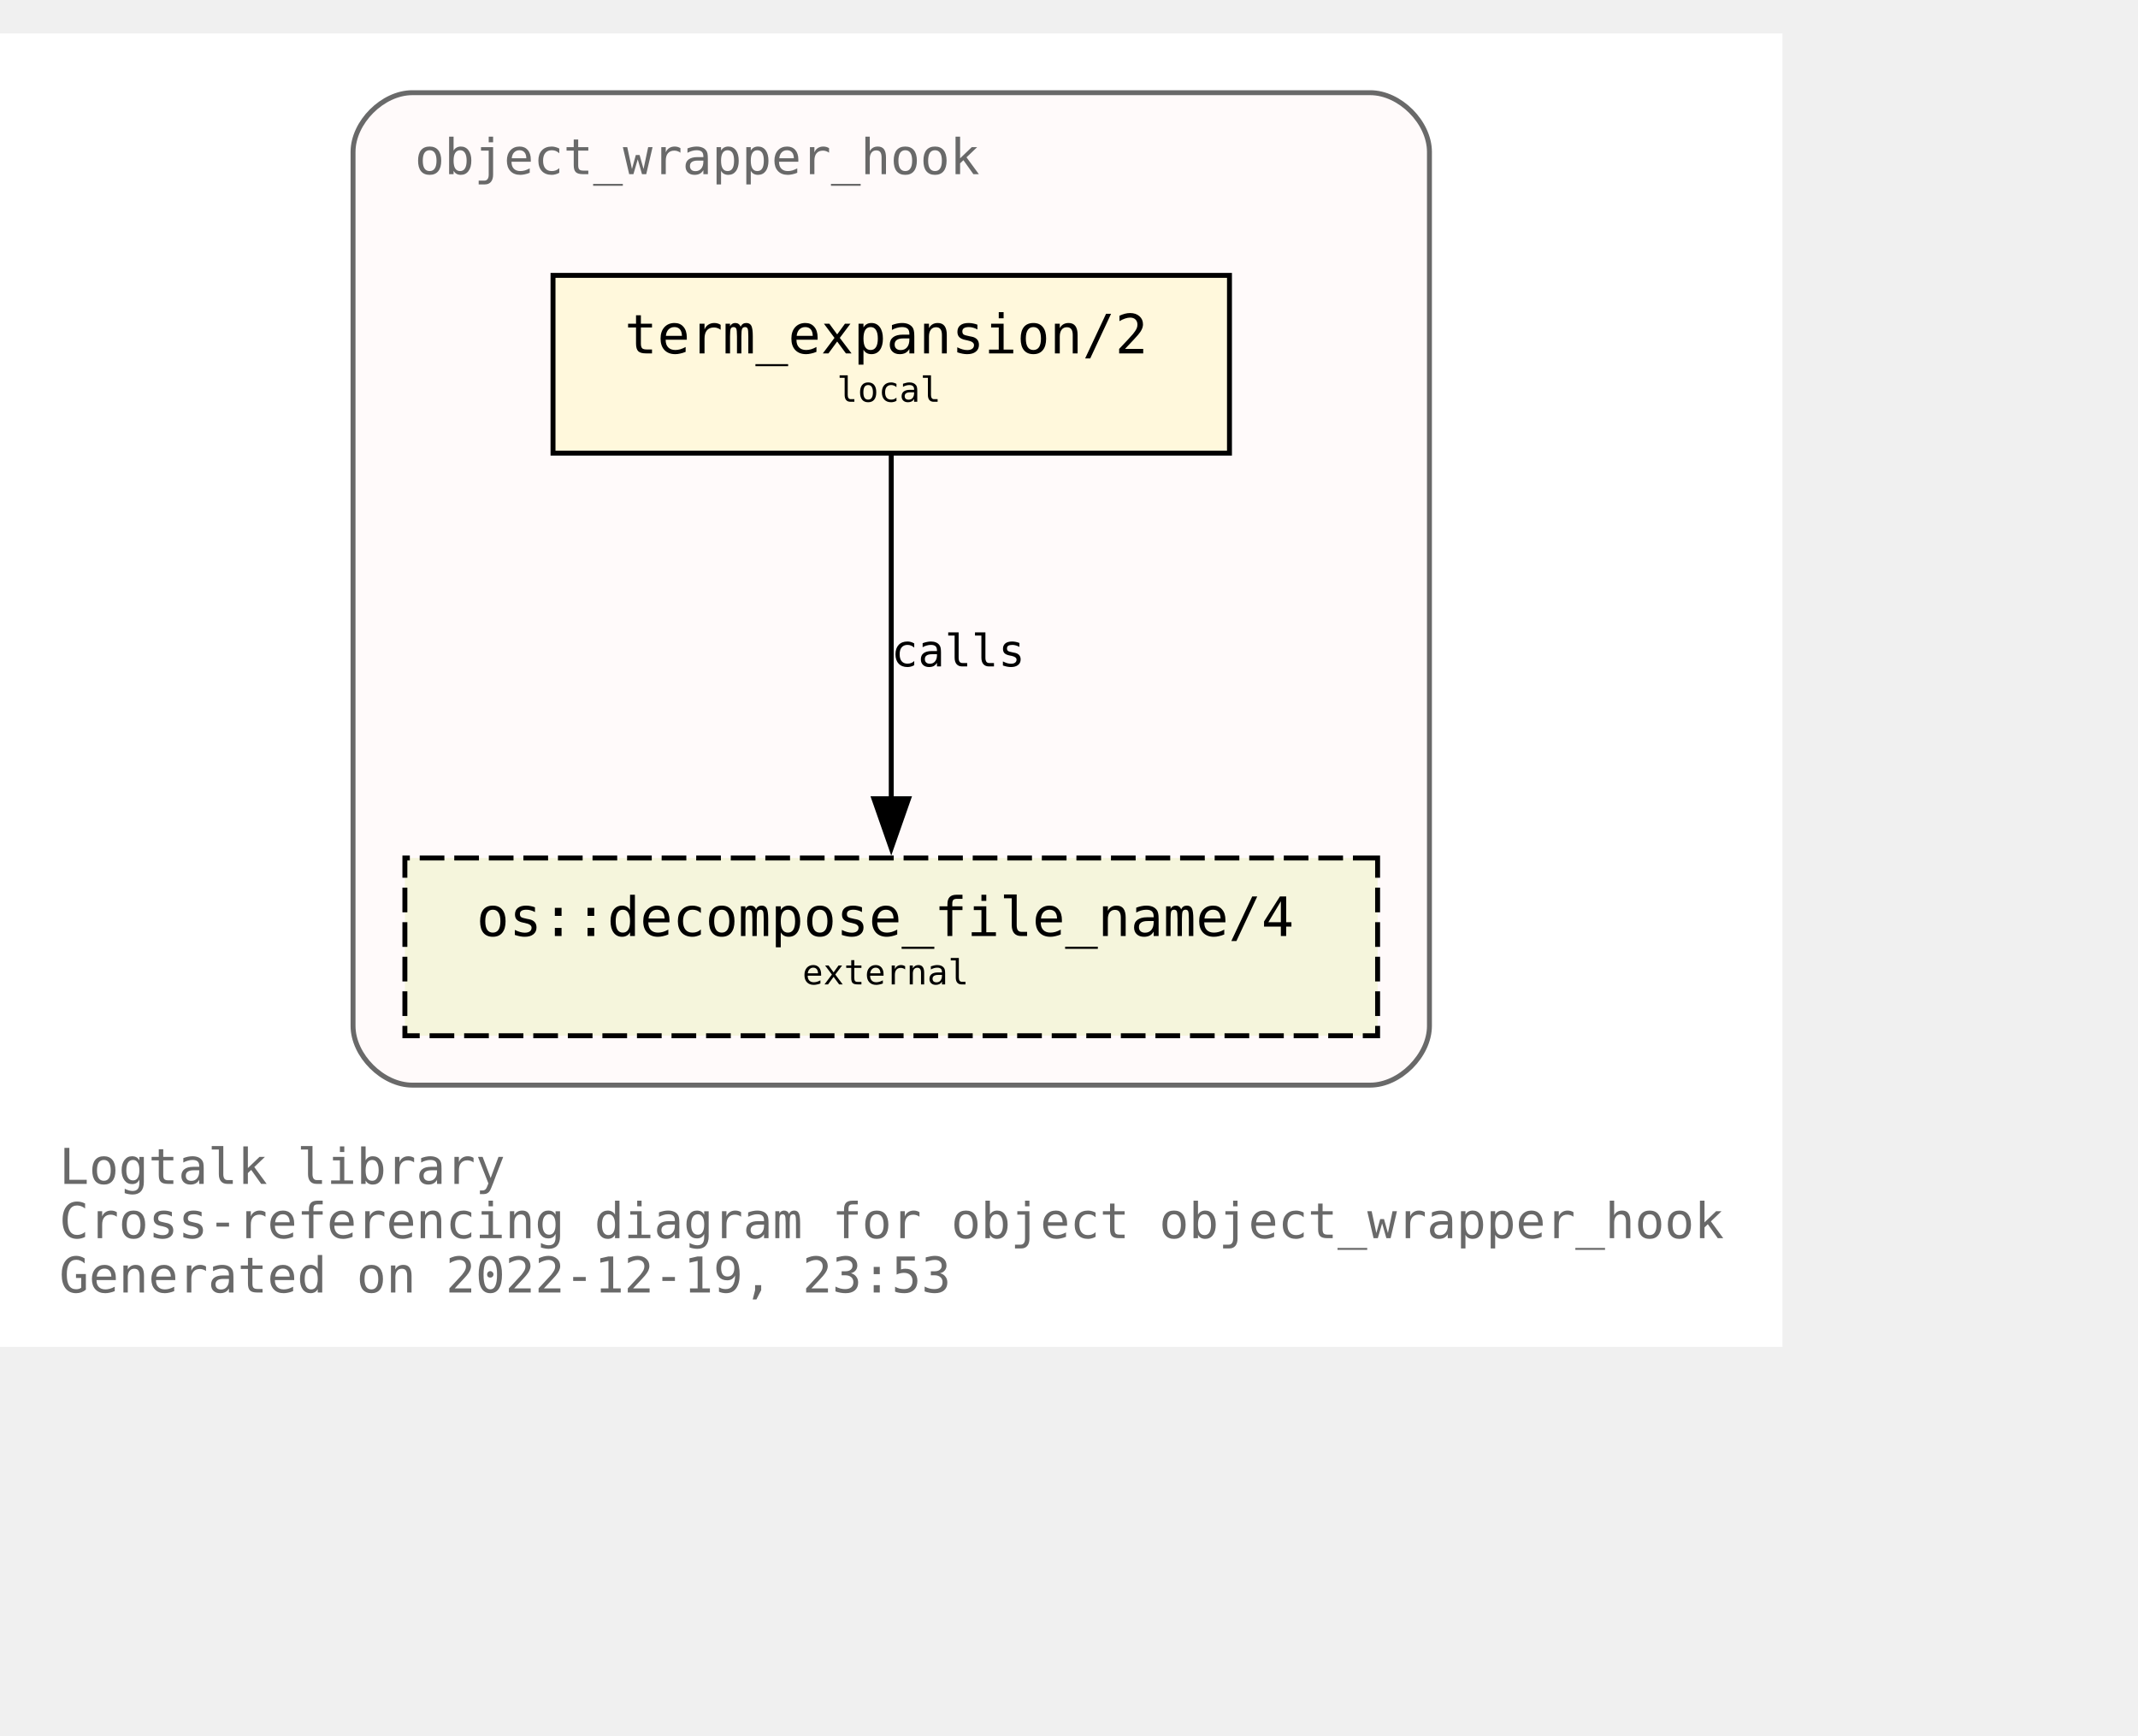
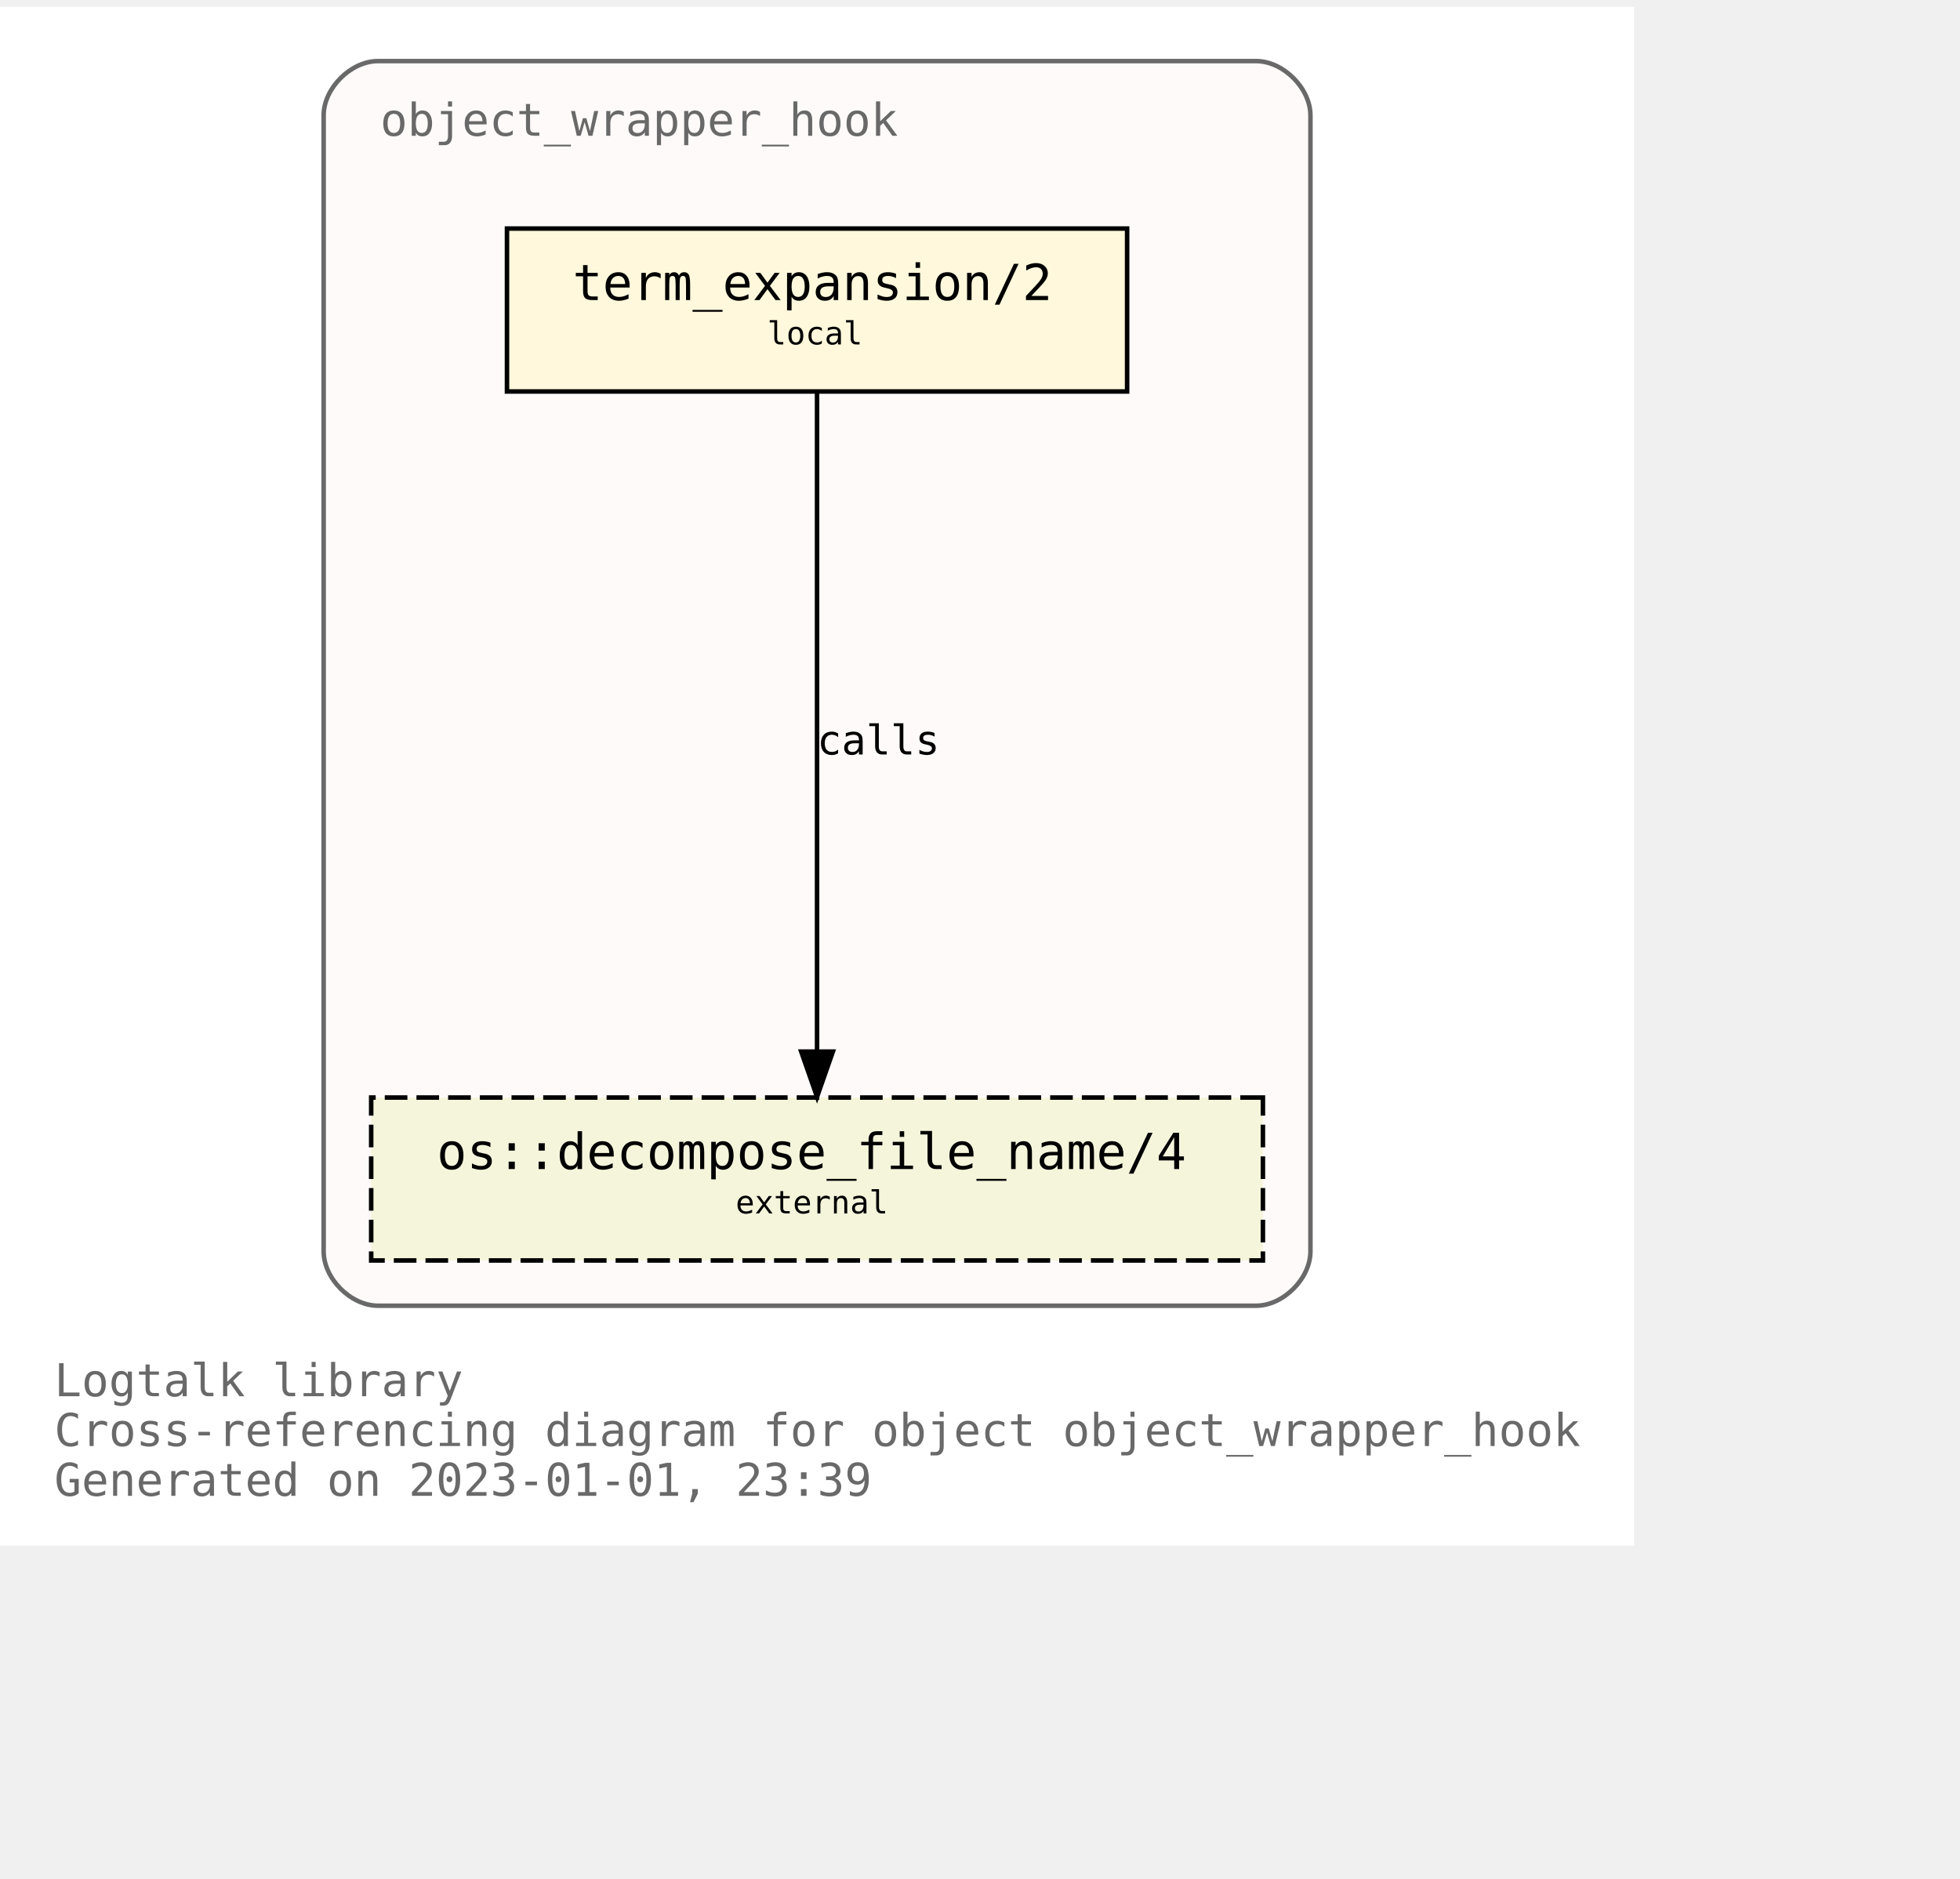
- <svg xmlns="http://www.w3.org/2000/svg" xmlns:xlink="http://www.w3.org/1999/xlink" width="505pt" height="410pt" viewBox="72.00 72.00 433.00 338.00">
-   <g id="graph0" class="graph" transform="scale(1 1) rotate(0) translate(76 334)">
-     <polygon fill="white" stroke="none" points="-4,4 -4,-262 357,-262 357,4 -4,4" />
-     <text text-anchor="start" x="8" y="-29" font-family="Monospace" font-size="10.00" fill="dimgray">Logtalk library</text>
-     <text text-anchor="start" x="8" y="-18" font-family="Monospace" font-size="10.00" fill="dimgray">Cross-referencing diagram for object object_wrapper_hook</text>
-     <text text-anchor="start" x="8" y="-7" font-family="Monospace" font-size="10.00" fill="dimgray">Generated on 2022-12-19, 23:53</text>
+ <svg xmlns="http://www.w3.org/2000/svg" xmlns:xlink="http://www.w3.org/1999/xlink" width="505pt" height="484pt" viewBox="72.00 72.00 433.00 412.00">
+   <g id="graph0" class="graph" transform="scale(1 1) rotate(0) translate(76 408)">
+     <polygon fill="#ffffff" stroke="transparent" points="-4,4 -4,-336 357,-336 357,4 -4,4" />
+     <text text-anchor="start" x="8" y="-29" font-family="Monospace" font-size="10.00" fill="#696969">Logtalk library</text>
+     <text text-anchor="start" x="8" y="-18" font-family="Monospace" font-size="10.00" fill="#696969">Cross-referencing diagram for object object_wrapper_hook</text>
+     <text text-anchor="start" x="8" y="-7" font-family="Monospace" font-size="10.00" fill="#696969">Generated on 2023-01-01, 23:39</text>
    <g id="clust1" class="cluster">
      <g id="a_clust1">
        <a xlink:title="object_wrapper_hook">
-           <path fill="snow" stroke="dimgray" d="M79.5,-49C79.5,-49 273.5,-49 273.5,-49 279.5,-49 285.5,-55 285.5,-61 285.5,-61 285.5,-238 285.5,-238 285.5,-244 279.5,-250 273.5,-250 273.5,-250 79.5,-250 79.5,-250 73.5,-250 67.5,-244 67.5,-238 67.5,-238 67.5,-61 67.5,-61 67.5,-55 73.5,-49 79.5,-49" />
+           <path fill="#fffafa" stroke="#696969" d="M79.5,-49C79.5,-49 273.5,-49 273.5,-49 279.5,-49 285.5,-55 285.5,-61 285.5,-61 285.5,-312 285.5,-312 285.5,-318 279.5,-324 273.5,-324 273.5,-324 79.5,-324 79.5,-324 73.5,-324 67.5,-318 67.5,-312 67.5,-312 67.5,-61 67.5,-61 67.5,-55 73.5,-49 79.5,-49" />
          <g id="a_clust1_0">
-             <a xlink:href="https://github.com/LogtalkDotOrg/logtalk3/tree/4bfc42d9d9ecf9c12f418466f50727ece6aee656/library/hook_objects/object_wrapper_hook.lgt" xlink:title="https://github.com/LogtalkDotOrg/logtalk3/tree/4bfc42d9d9ecf9c12f418466f50727ece6aee656/library/hook_objects/object_wrapper_hook.lgt">
-               <text text-anchor="start" x="80" y="-233.5" font-family="Monospace" font-size="10.00" fill="dimgray">object_wrapper_hook</text>
+             <a xlink:href="https://github.com/LogtalkDotOrg/logtalk3/tree/934aee98ed3bc6654f203177f74af1b33a85d94c/library/hook_objects/object_wrapper_hook.lgt" xlink:title="https://github.com/LogtalkDotOrg/logtalk3/tree/934aee98ed3bc6654f203177f74af1b33a85d94c/library/hook_objects/object_wrapper_hook.lgt">
+               <text text-anchor="start" x="80" y="-307.5" font-family="Monospace" font-size="10.00" fill="#696969">object_wrapper_hook</text>
            </a>
          </g>
        </a>
      </g>
    </g>
    <g id="node1" class="node">
      <g id="a_node1">
-         <a xlink:href="https://github.com/LogtalkDotOrg/logtalk3/tree/4bfc42d9d9ecf9c12f418466f50727ece6aee656/library/hook_objects/object_wrapper_hook.lgt#L39" xlink:title="https://github.com/LogtalkDotOrg/logtalk3/tree/4bfc42d9d9ecf9c12f418466f50727ece6aee656/library/hook_objects/object_wrapper_hook.lgt#L39">
-           <polygon fill="cornsilk" stroke="black" points="245,-213 108,-213 108,-177 245,-177 245,-213" />
-           <text text-anchor="start" x="116.5" y="-197.8" font-family="Monospace" font-size="9.00"> </text>
-           <text text-anchor="start" x="122.5" y="-197.2" font-family="Monospace" font-size="11.00">term_expansion/2</text>
-           <text text-anchor="start" x="231.5" y="-197.8" font-family="Monospace" font-size="9.00"> </text>
-           <text text-anchor="start" x="116.5" y="-186.8" font-family="Monospace" font-size="9.00"> </text>
-           <text text-anchor="start" x="165.5" y="-187.4" font-family="Monospace" font-size="7.00">local</text>
-           <text text-anchor="start" x="231.5" y="-186.8" font-family="Monospace" font-size="9.00"> </text>
+         <a xlink:href="https://github.com/LogtalkDotOrg/logtalk3/tree/934aee98ed3bc6654f203177f74af1b33a85d94c/library/hook_objects/object_wrapper_hook.lgt#L39" xlink:title="https://github.com/LogtalkDotOrg/logtalk3/tree/934aee98ed3bc6654f203177f74af1b33a85d94c/library/hook_objects/object_wrapper_hook.lgt#L39">
+           <polygon fill="#fff8dc" stroke="#000000" points="245,-287 108,-287 108,-251 245,-251 245,-287" />
+           <text text-anchor="start" x="116.5" y="-271.8" font-family="Monospace" font-size="9.00" fill="#000000"> </text>
+           <text text-anchor="start" x="122.5" y="-271.2" font-family="Monospace" font-size="11.00" fill="#000000">term_expansion/2</text>
+           <text text-anchor="start" x="231.5" y="-271.8" font-family="Monospace" font-size="9.00" fill="#000000"> </text>
+           <text text-anchor="start" x="116.5" y="-260.8" font-family="Monospace" font-size="9.00" fill="#000000"> </text>
+           <text text-anchor="start" x="165.5" y="-261.4" font-family="Monospace" font-size="7.00" fill="#000000">local</text>
+           <text text-anchor="start" x="231.5" y="-260.8" font-family="Monospace" font-size="9.00" fill="#000000"> </text>
        </a>
      </g>
    </g>
    <g id="node2" class="node">
      <g id="a_node2">
        <a xlink:href="https://logtalk.org/library/osp_0.html#decompose_file_name/4" xlink:title="https://logtalk.org/library/osp_0.html#decompose_file_name/4">
-           <polygon fill="beige" stroke="black" stroke-dasharray="5,2" points="275,-95 78,-95 78,-59 275,-59 275,-95" />
-           <text text-anchor="start" x="86.5" y="-79.8" font-family="Monospace" font-size="9.00"> </text>
-           <text text-anchor="start" x="92.5" y="-79.2" font-family="Monospace" font-size="11.00">os::decompose_file_name/4</text>
-           <text text-anchor="start" x="261.5" y="-79.8" font-family="Monospace" font-size="9.00"> </text>
-           <text text-anchor="start" x="86.5" y="-68.8" font-family="Monospace" font-size="9.00"> </text>
-           <text text-anchor="start" x="158.5" y="-69.4" font-family="Monospace" font-size="7.00">external</text>
-           <text text-anchor="start" x="261.5" y="-68.8" font-family="Monospace" font-size="9.00"> </text>
+           <polygon fill="#f5f5dc" stroke="#000000" stroke-dasharray="5,2" points="275,-95 78,-95 78,-59 275,-59 275,-95" />
+           <text text-anchor="start" x="86.5" y="-79.8" font-family="Monospace" font-size="9.00" fill="#000000"> </text>
+           <text text-anchor="start" x="92.5" y="-79.2" font-family="Monospace" font-size="11.00" fill="#000000">os::decompose_file_name/4</text>
+           <text text-anchor="start" x="261.5" y="-79.8" font-family="Monospace" font-size="9.00" fill="#000000"> </text>
+           <text text-anchor="start" x="86.5" y="-68.8" font-family="Monospace" font-size="9.00" fill="#000000"> </text>
+           <text text-anchor="start" x="158.5" y="-69.4" font-family="Monospace" font-size="7.00" fill="#000000">external</text>
+           <text text-anchor="start" x="261.5" y="-68.8" font-family="Monospace" font-size="9.00" fill="#000000"> </text>
        </a>
      </g>
    </g>
    <g id="edge1" class="edge">
      <g id="a_edge1">
-         <a xlink:href="https://github.com/LogtalkDotOrg/logtalk3/tree/4bfc42d9d9ecf9c12f418466f50727ece6aee656/library/hook_objects/object_wrapper_hook.lgt#L39" xlink:title="calls">
-           <path fill="none" stroke="black" d="M176.5,-176.63C176.5,-158.18 176.5,-128.7 176.5,-106.77" />
-           <polygon fill="black" stroke="black" points="180,-107 176.5,-97 173,-107 180,-107" />
+         <a xlink:href="https://github.com/LogtalkDotOrg/logtalk3/tree/934aee98ed3bc6654f203177f74af1b33a85d94c/library/hook_objects/object_wrapper_hook.lgt#L39" xlink:title="calls">
+           <path fill="none" stroke="#000000" d="M176.5,-250.937C176.5,-217.417 176.5,-145.362 176.5,-105.31" />
+           <polygon fill="#000000" stroke="#000000" points="180,-105.155 176.5,-95.155 173,-105.155 180,-105.155" />
        </a>
      </g>
      <g id="a_edge1-label">
-         <a xlink:href="https://github.com/LogtalkDotOrg/logtalk3/tree/4bfc42d9d9ecf9c12f418466f50727ece6aee656/library/hook_objects/object_wrapper_hook.lgt#L39" xlink:title="https://github.com/LogtalkDotOrg/logtalk3/tree/4bfc42d9d9ecf9c12f418466f50727ece6aee656/library/hook_objects/object_wrapper_hook.lgt#L39">
-           <text text-anchor="start" x="176.5" y="-133.8" font-family="Monospace" font-size="9.00">calls</text>
+         <a xlink:href="https://github.com/LogtalkDotOrg/logtalk3/tree/934aee98ed3bc6654f203177f74af1b33a85d94c/library/hook_objects/object_wrapper_hook.lgt#L39" xlink:title="https://github.com/LogtalkDotOrg/logtalk3/tree/934aee98ed3bc6654f203177f74af1b33a85d94c/library/hook_objects/object_wrapper_hook.lgt#L39">
+           <text text-anchor="start" x="176.5" y="-170.8" font-family="Monospace" font-size="9.00" fill="#000000">calls</text>
        </a>
      </g>
    </g>
  </g>
</svg>
